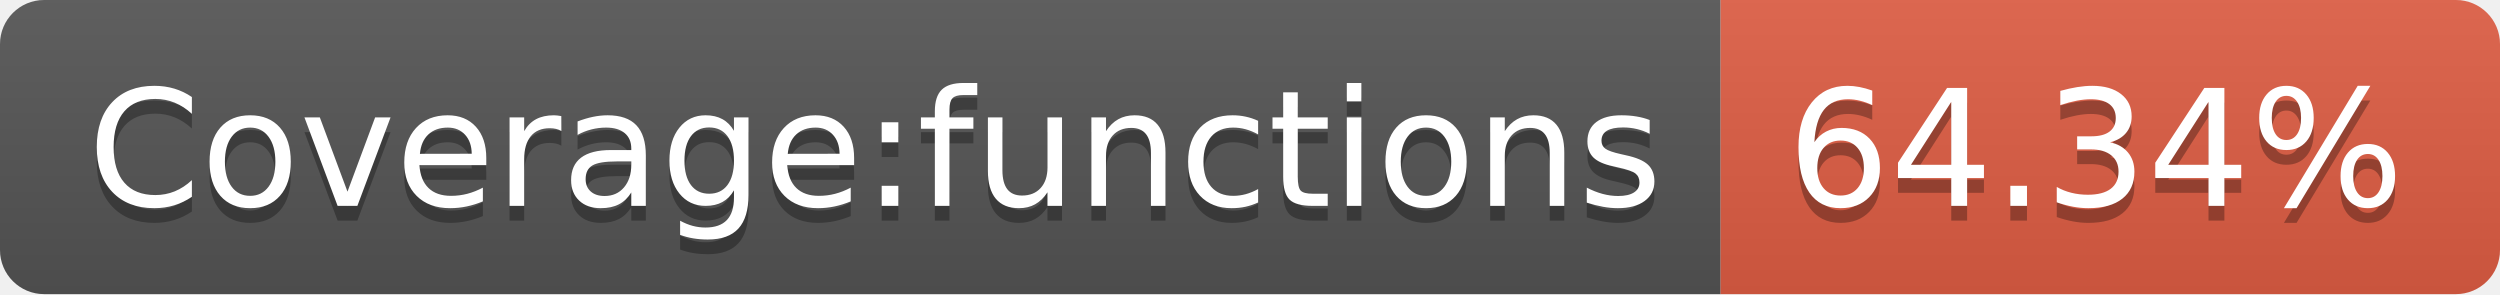
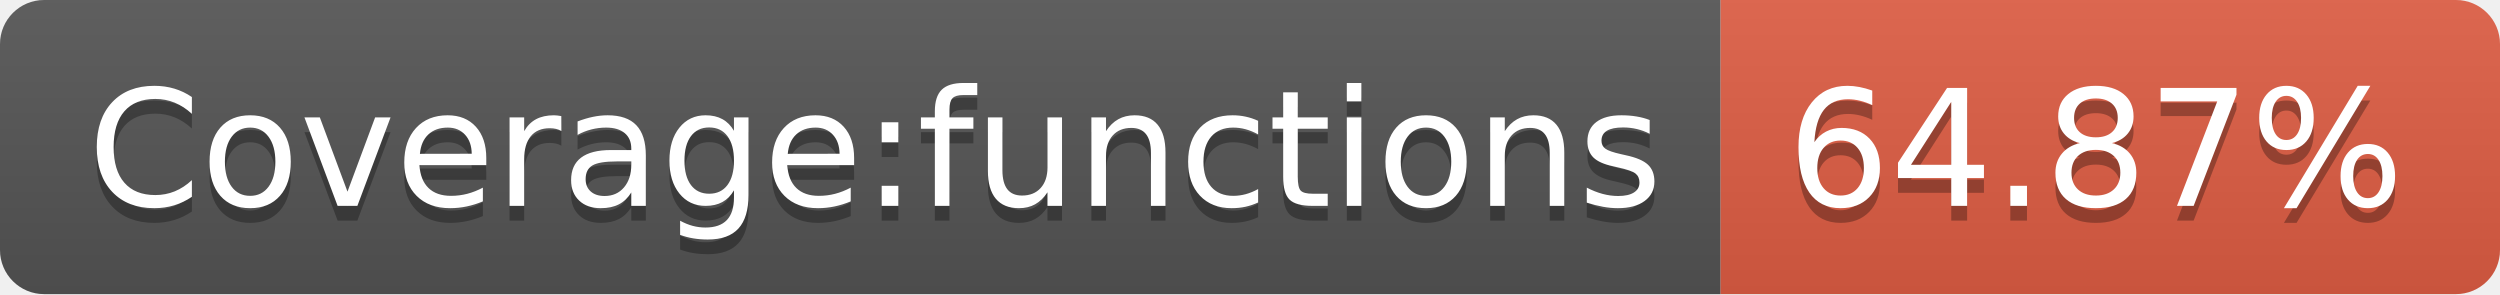
- <svg xmlns="http://www.w3.org/2000/svg" width="170" height="20" role="img" aria-label="Coverage:functions: 64.34%">
+ <svg xmlns="http://www.w3.org/2000/svg" width="170" height="20" role="img" aria-label="Coverage:functions: 64.87%">
  <linearGradient id="s" x2="0" y2="100%">
    <stop offset="0" stop-color="#bbb" stop-opacity=".1" />
    <stop offset="1" stop-opacity=".1" />
  </linearGradient>
  <clipPath id="r">
    <rect width="170" height="20" rx="3" fill="#fff" />
  </clipPath>
  <g clip-path="url(#r)">
    <rect width="117" height="20" fill="#555" />
    <rect x="117" width="53" height="20" fill="#e05d44" />
    <rect width="170" height="20" fill="url(#s)" />
  </g>
  <g fill="#fff" text-anchor="middle" font-family="Verdana,Geneva,DejaVu Sans,sans-serif" text-rendering="geometricPrecision" font-size="110">
    <text aria-hidden="true" x="595" y="150" fill="#010101" fill-opacity=".3" transform="scale(.1)" textLength="1070">Coverage:functions</text>
    <text x="595" y="140" transform="scale(.1)" fill="#fff" textLength="1070">Coverage:functions</text>
-     <text aria-hidden="true" x="1425" y="150" fill="#010101" fill-opacity=".3" transform="scale(.1)" textLength="430">64.34%</text>
-     <text x="1425" y="140" transform="scale(.1)" fill="#fff" textLength="430">64.34%</text>
+     <text aria-hidden="true" x="1425" y="150" fill="#010101" fill-opacity=".3" transform="scale(.1)" textLength="430">64.87%</text>
+     <text x="1425" y="140" transform="scale(.1)" fill="#fff" textLength="430">64.87%</text>
  </g>
</svg>
